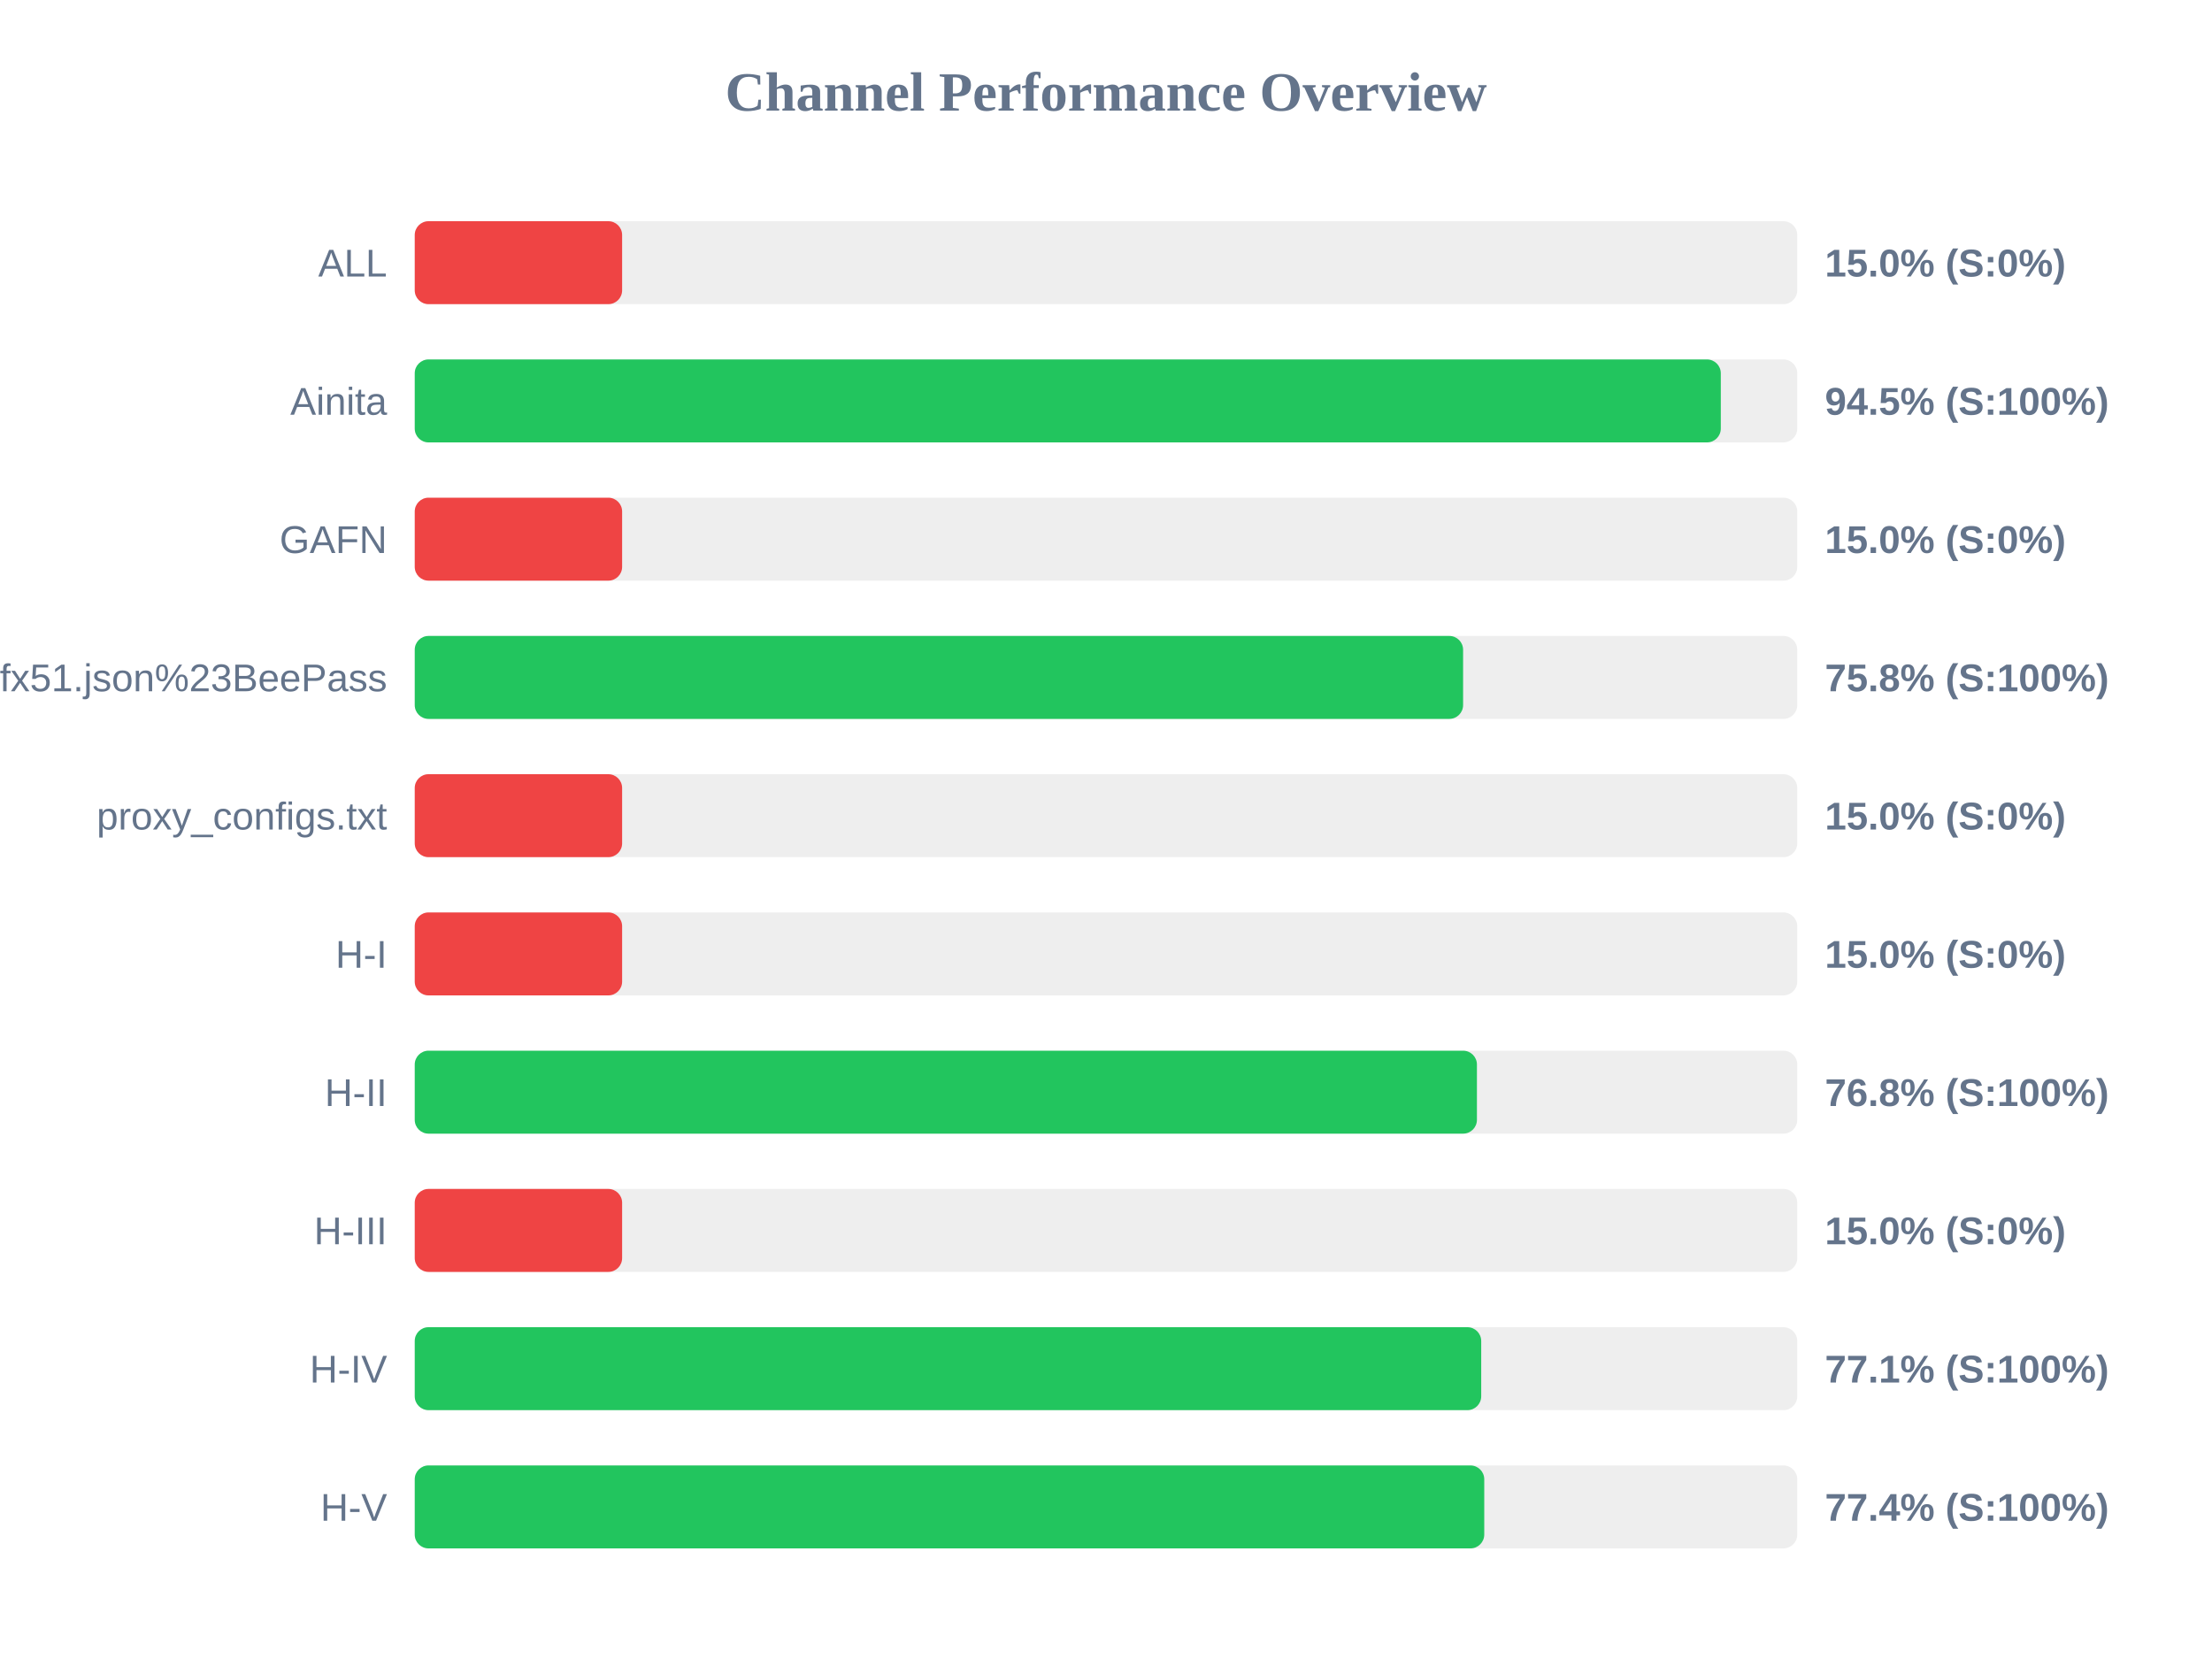
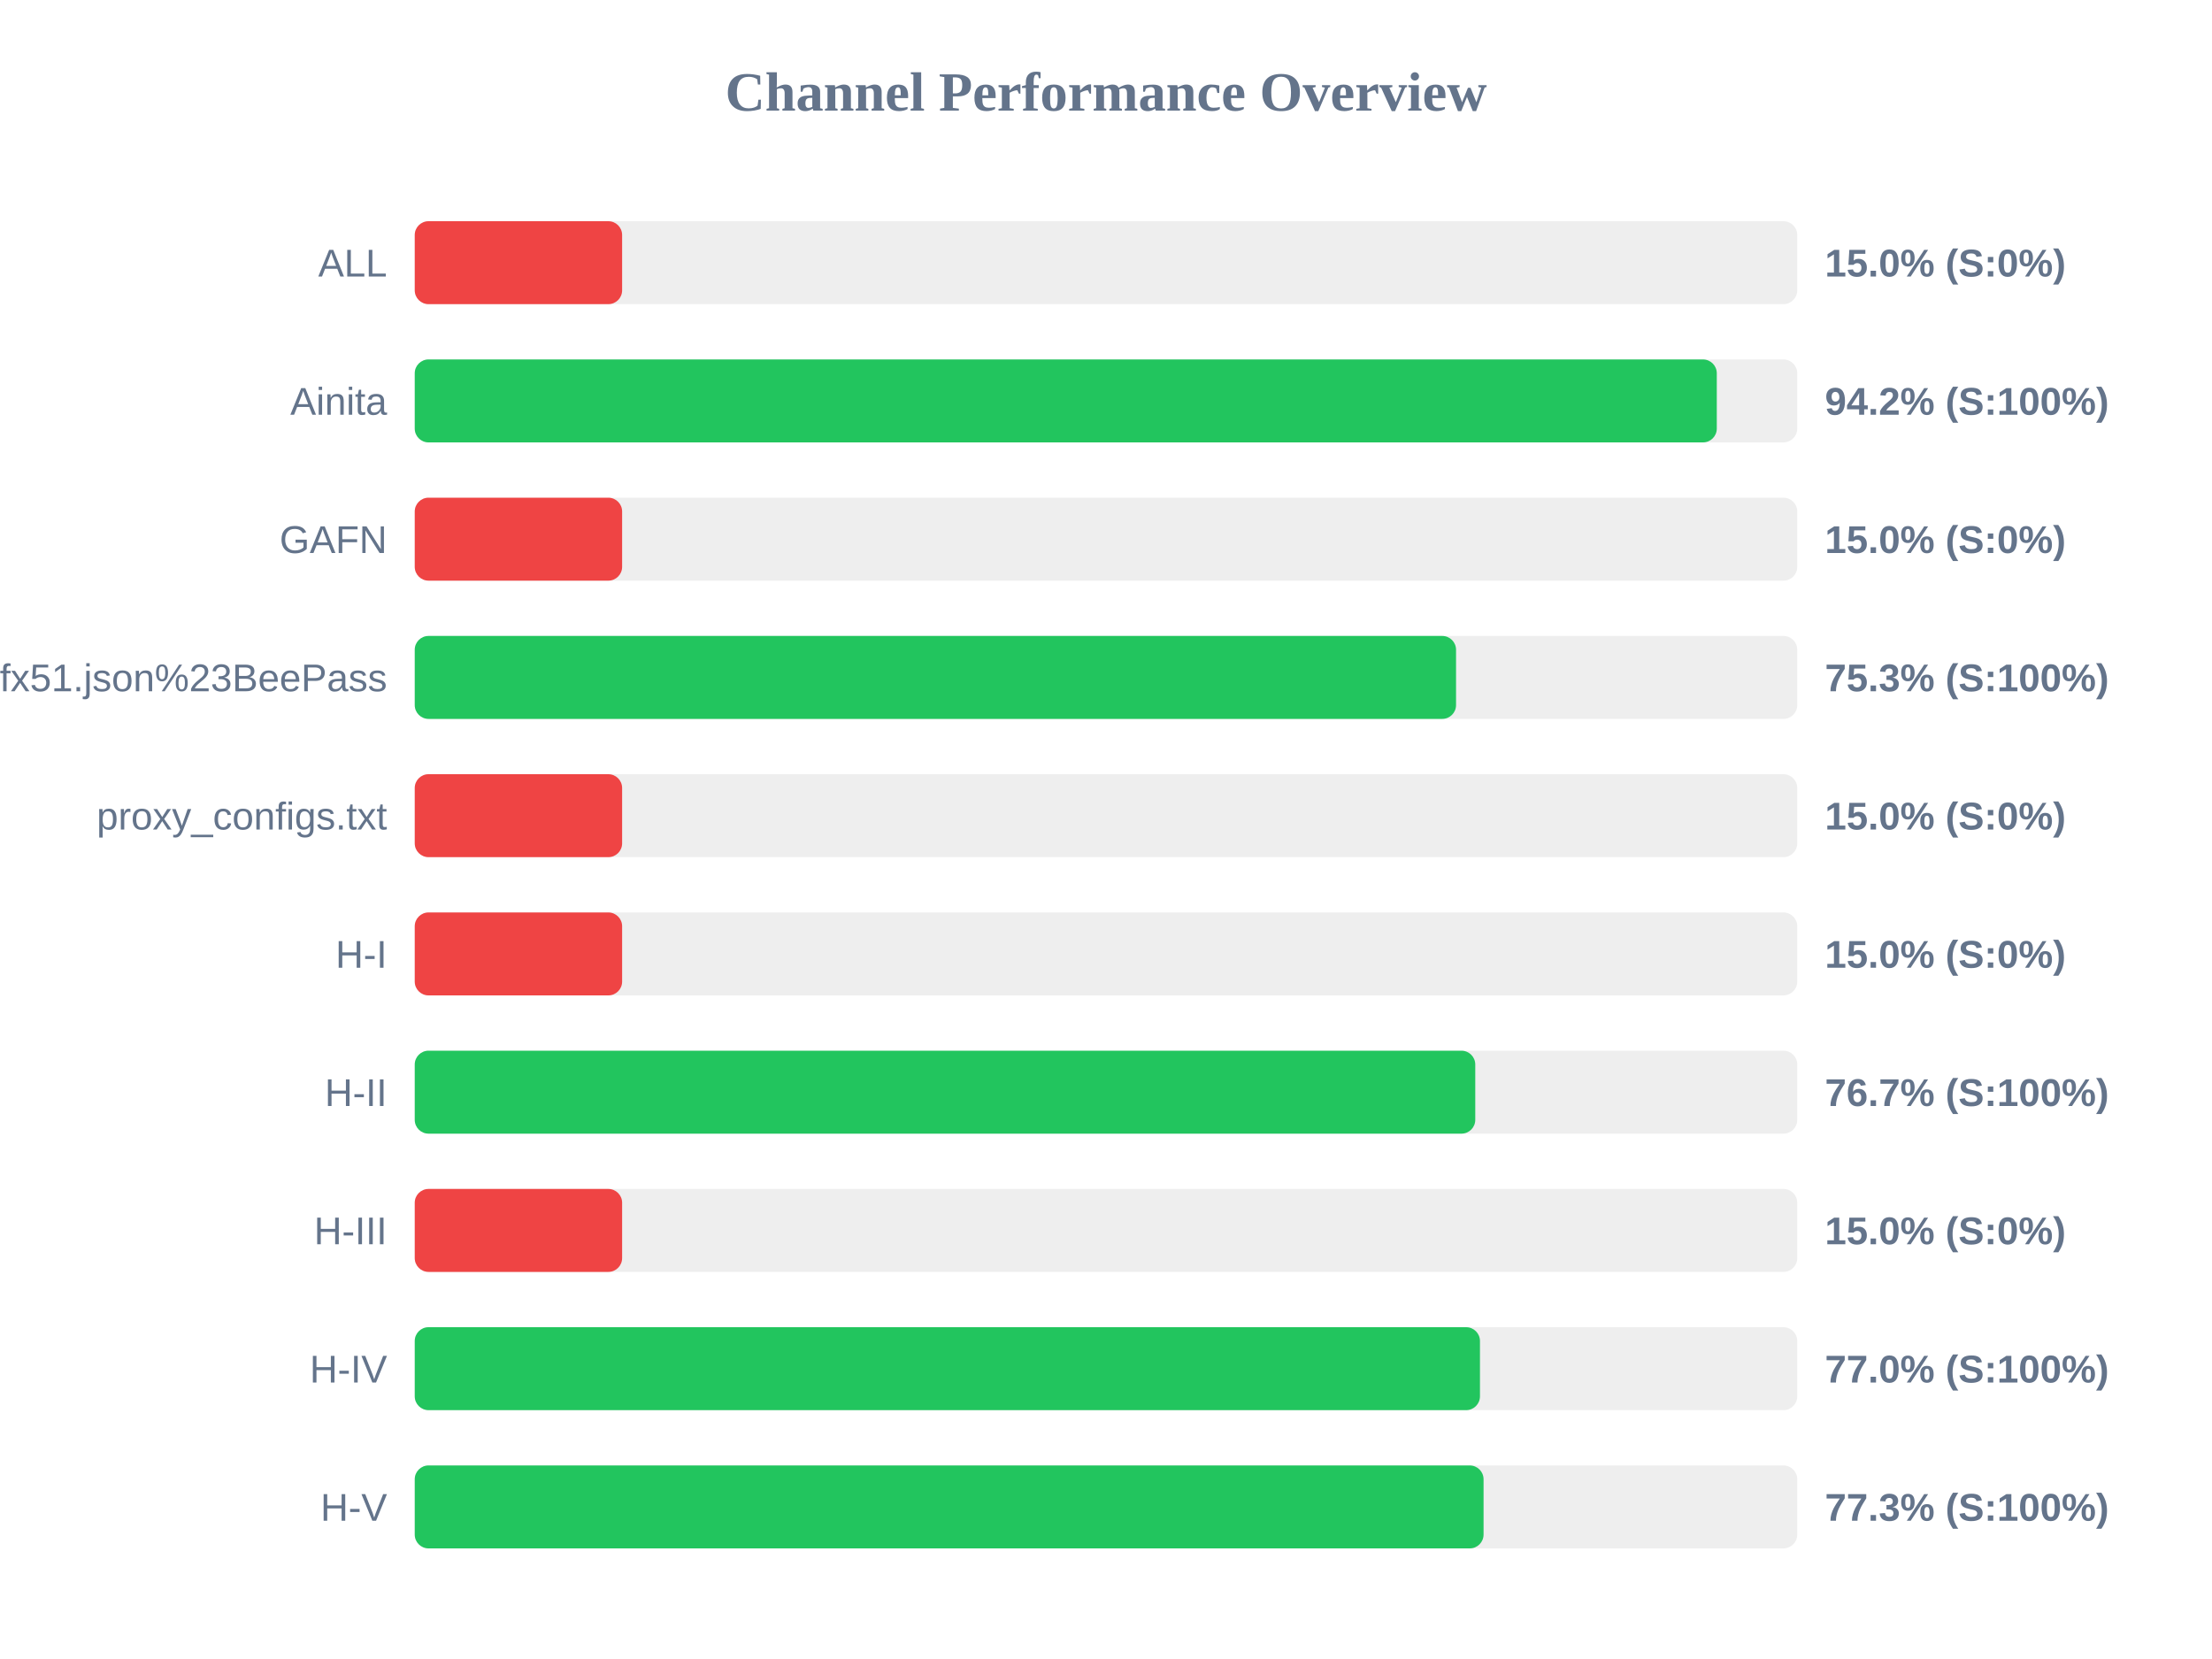
<svg xmlns="http://www.w3.org/2000/svg" width="800" height="600" version="1.1">
  <style>
        .row { font: 14px Arial; fill: #64748b; }
        .score { font: bold 14px Arial; fill: #64748b; }
    </style>
  <text x="400" y="40" text-anchor="middle" font-size="20px" font-weight="bold" fill="#64748b">Channel Performance Overview</text>
  <rect x="150" y="80" width="500" height="30" fill="#eee" rx="5" />
  <rect x="150" y="80" width="75.0" height="30" fill="#ef4444" rx="5" />
  <text x="140" y="100" text-anchor="end" class="row">ALL</text>
  <text x="660" y="100" text-anchor="start" class="score">15.0% (S:0%)</text>
  <rect x="150" y="130" width="500" height="30" fill="#eee" rx="5" />
-   <rect x="150" y="130" width="472.35" height="30" fill="#22c55e" rx="5" />
+   <rect x="150" y="130" width="470.9" height="30" fill="#22c55e" rx="5" />
  <text x="140" y="150" text-anchor="end" class="row">Ainita</text>
-   <text x="660" y="150" text-anchor="start" class="score">94.5% (S:100%)</text>
+   <text x="660" y="150" text-anchor="start" class="score">94.2% (S:100%)</text>
  <rect x="150" y="180" width="500" height="30" fill="#eee" rx="5" />
  <rect x="150" y="180" width="75.0" height="30" fill="#ef4444" rx="5" />
  <text x="140" y="200" text-anchor="end" class="row">GAFN</text>
  <text x="660" y="200" text-anchor="start" class="score">15.0% (S:0%)</text>
  <rect x="150" y="230" width="500" height="30" fill="#eee" rx="5" />
-   <rect x="150" y="230" width="379.15" height="30" fill="#22c55e" rx="5" />
+   <rect x="150" y="230" width="376.6" height="30" fill="#22c55e" rx="5" />
  <text x="140" y="250" text-anchor="end" class="row">sub?s=ssconf%3A%2F%2Fs3.amazonaws.com%2Fbeedynconprd%2Fzf38bv6oxi1nv3wfkpmxyfl8yj5fargza3foantoalu16vznl0ckxx7bgf1ufx51.json%23BeePass</text>
-   <text x="660" y="250" text-anchor="start" class="score">75.8% (S:100%)</text>
+   <text x="660" y="250" text-anchor="start" class="score">75.3% (S:100%)</text>
  <rect x="150" y="280" width="500" height="30" fill="#eee" rx="5" />
  <rect x="150" y="280" width="75.0" height="30" fill="#ef4444" rx="5" />
  <text x="140" y="300" text-anchor="end" class="row">proxy_configs.txt</text>
  <text x="660" y="300" text-anchor="start" class="score">15.0% (S:0%)</text>
  <rect x="150" y="330" width="500" height="30" fill="#eee" rx="5" />
  <rect x="150" y="330" width="75.0" height="30" fill="#ef4444" rx="5" />
  <text x="140" y="350" text-anchor="end" class="row">H-I</text>
  <text x="660" y="350" text-anchor="start" class="score">15.0% (S:0%)</text>
  <rect x="150" y="380" width="500" height="30" fill="#eee" rx="5" />
-   <rect x="150" y="380" width="384.15" height="30" fill="#22c55e" rx="5" />
+   <rect x="150" y="380" width="383.55" height="30" fill="#22c55e" rx="5" />
  <text x="140" y="400" text-anchor="end" class="row">H-II</text>
-   <text x="660" y="400" text-anchor="start" class="score">76.8% (S:100%)</text>
+   <text x="660" y="400" text-anchor="start" class="score">76.7% (S:100%)</text>
  <rect x="150" y="430" width="500" height="30" fill="#eee" rx="5" />
  <rect x="150" y="430" width="75.0" height="30" fill="#ef4444" rx="5" />
  <text x="140" y="450" text-anchor="end" class="row">H-III</text>
  <text x="660" y="450" text-anchor="start" class="score">15.0% (S:0%)</text>
  <rect x="150" y="480" width="500" height="30" fill="#eee" rx="5" />
-   <rect x="150" y="480" width="385.7" height="30" fill="#22c55e" rx="5" />
+   <rect x="150" y="480" width="385.25" height="30" fill="#22c55e" rx="5" />
  <text x="140" y="500" text-anchor="end" class="row">H-IV</text>
-   <text x="660" y="500" text-anchor="start" class="score">77.1% (S:100%)</text>
+   <text x="660" y="500" text-anchor="start" class="score">77.0% (S:100%)</text>
  <rect x="150" y="530" width="500" height="30" fill="#eee" rx="5" />
-   <rect x="150" y="530" width="386.8" height="30" fill="#22c55e" rx="5" />
+   <rect x="150" y="530" width="386.55" height="30" fill="#22c55e" rx="5" />
  <text x="140" y="550" text-anchor="end" class="row">H-V</text>
-   <text x="660" y="550" text-anchor="start" class="score">77.4% (S:100%)</text>
+   <text x="660" y="550" text-anchor="start" class="score">77.3% (S:100%)</text>
</svg>
